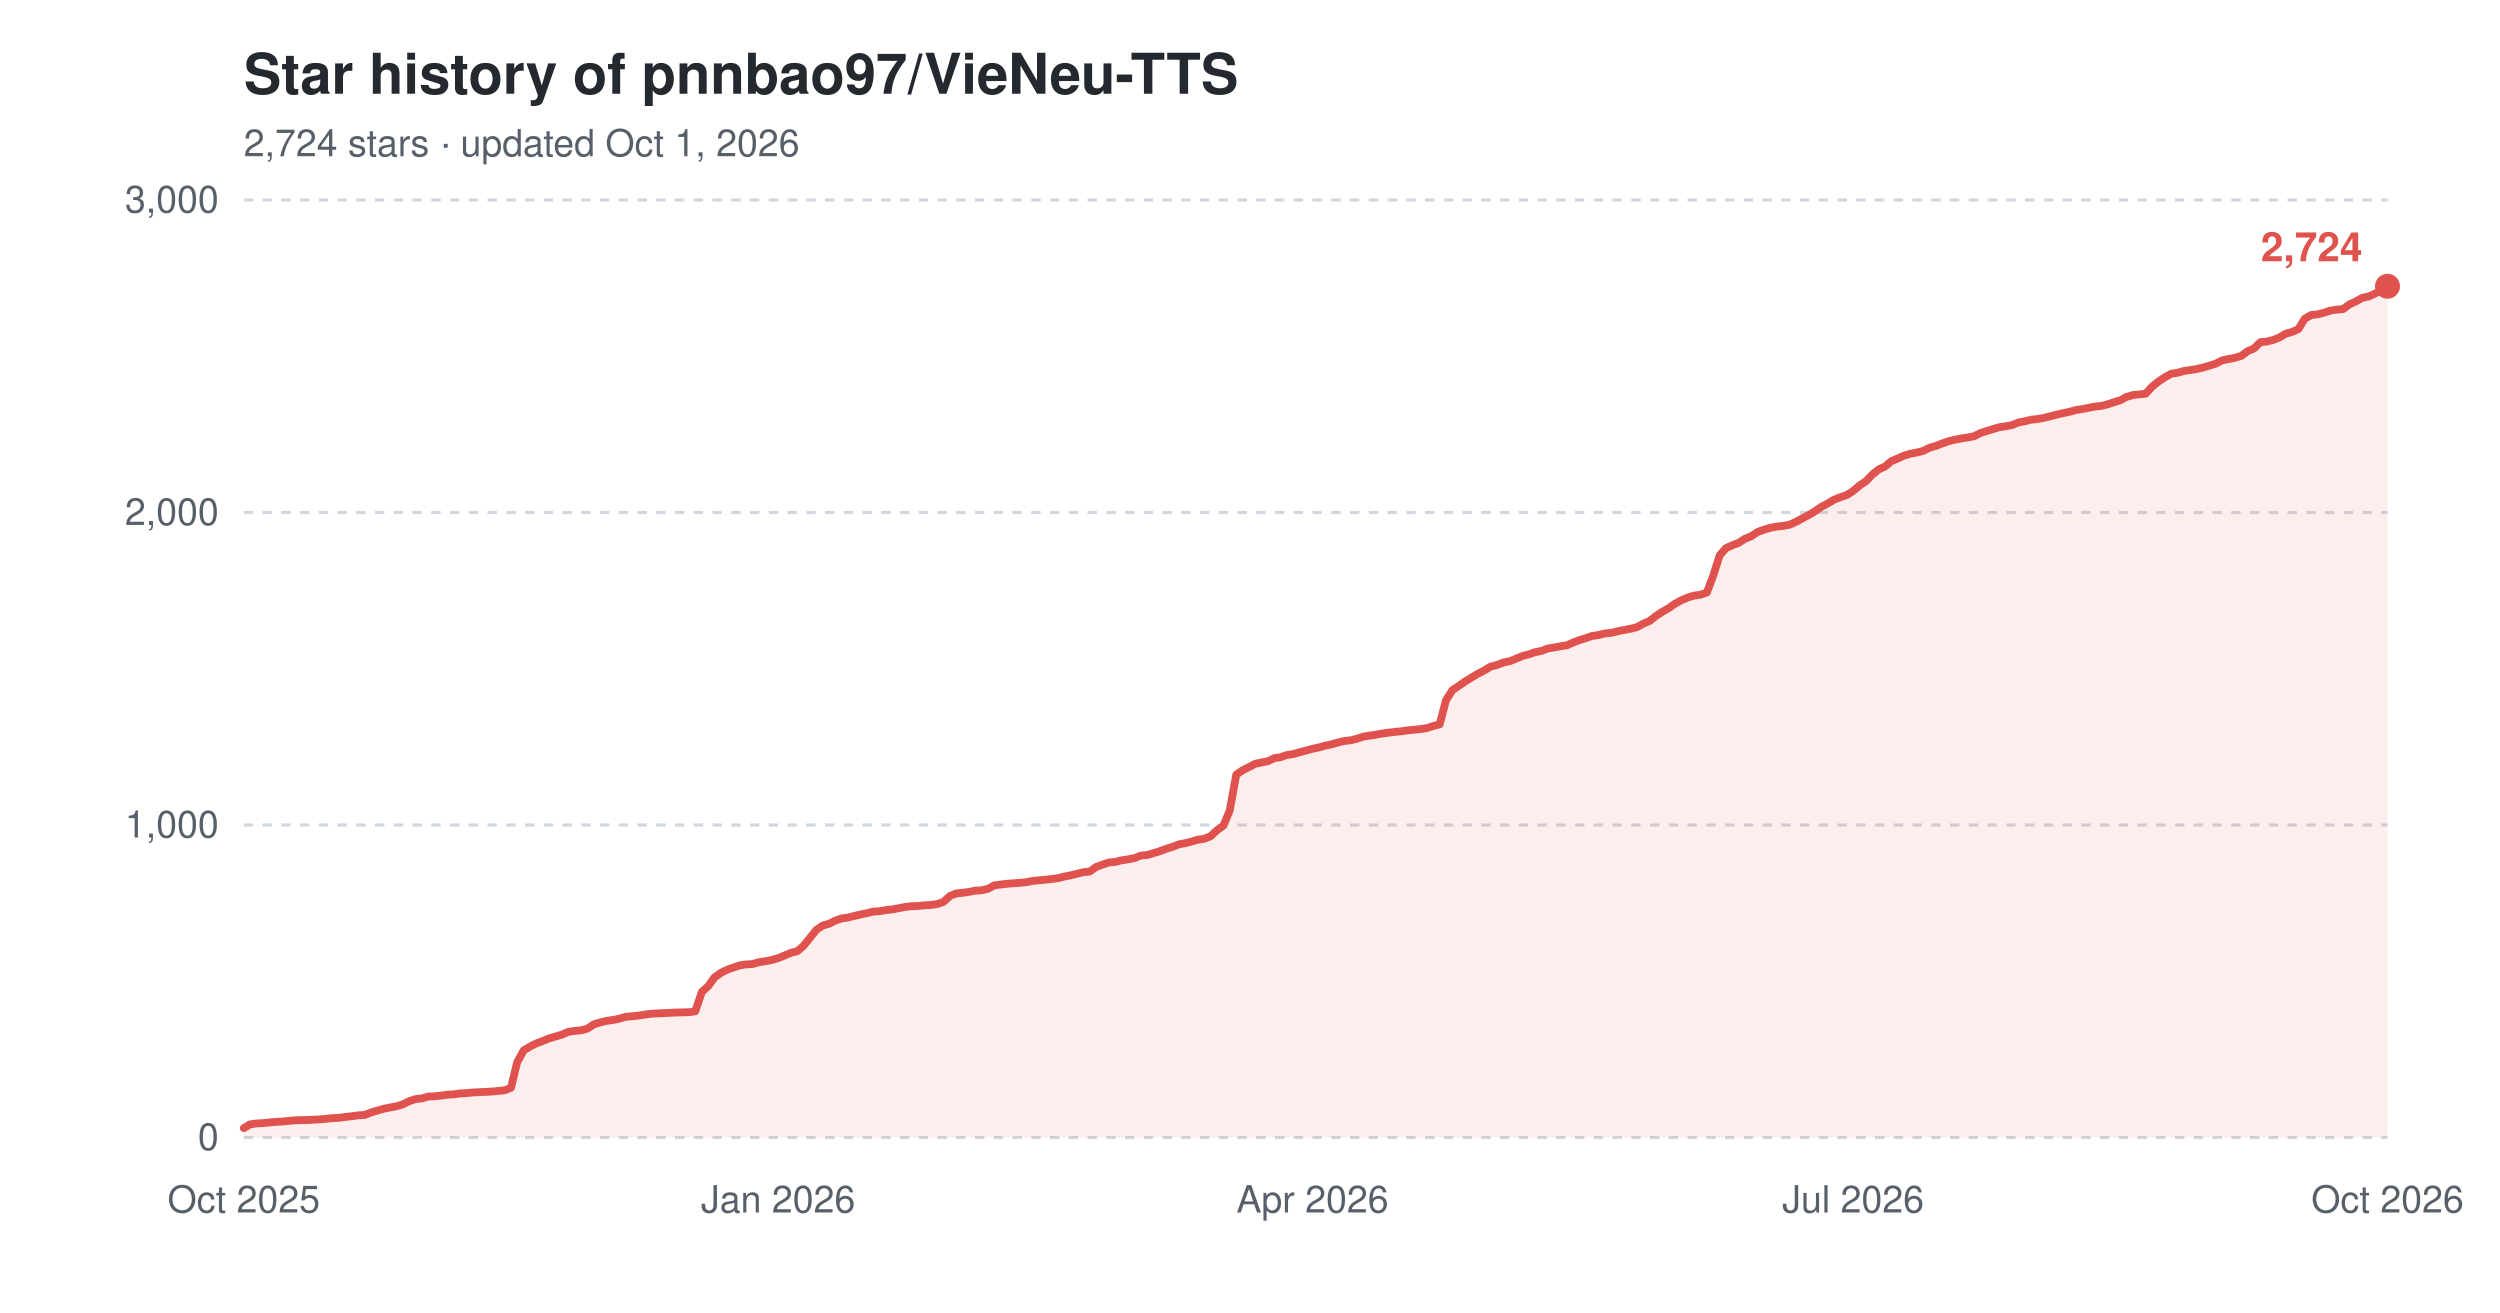
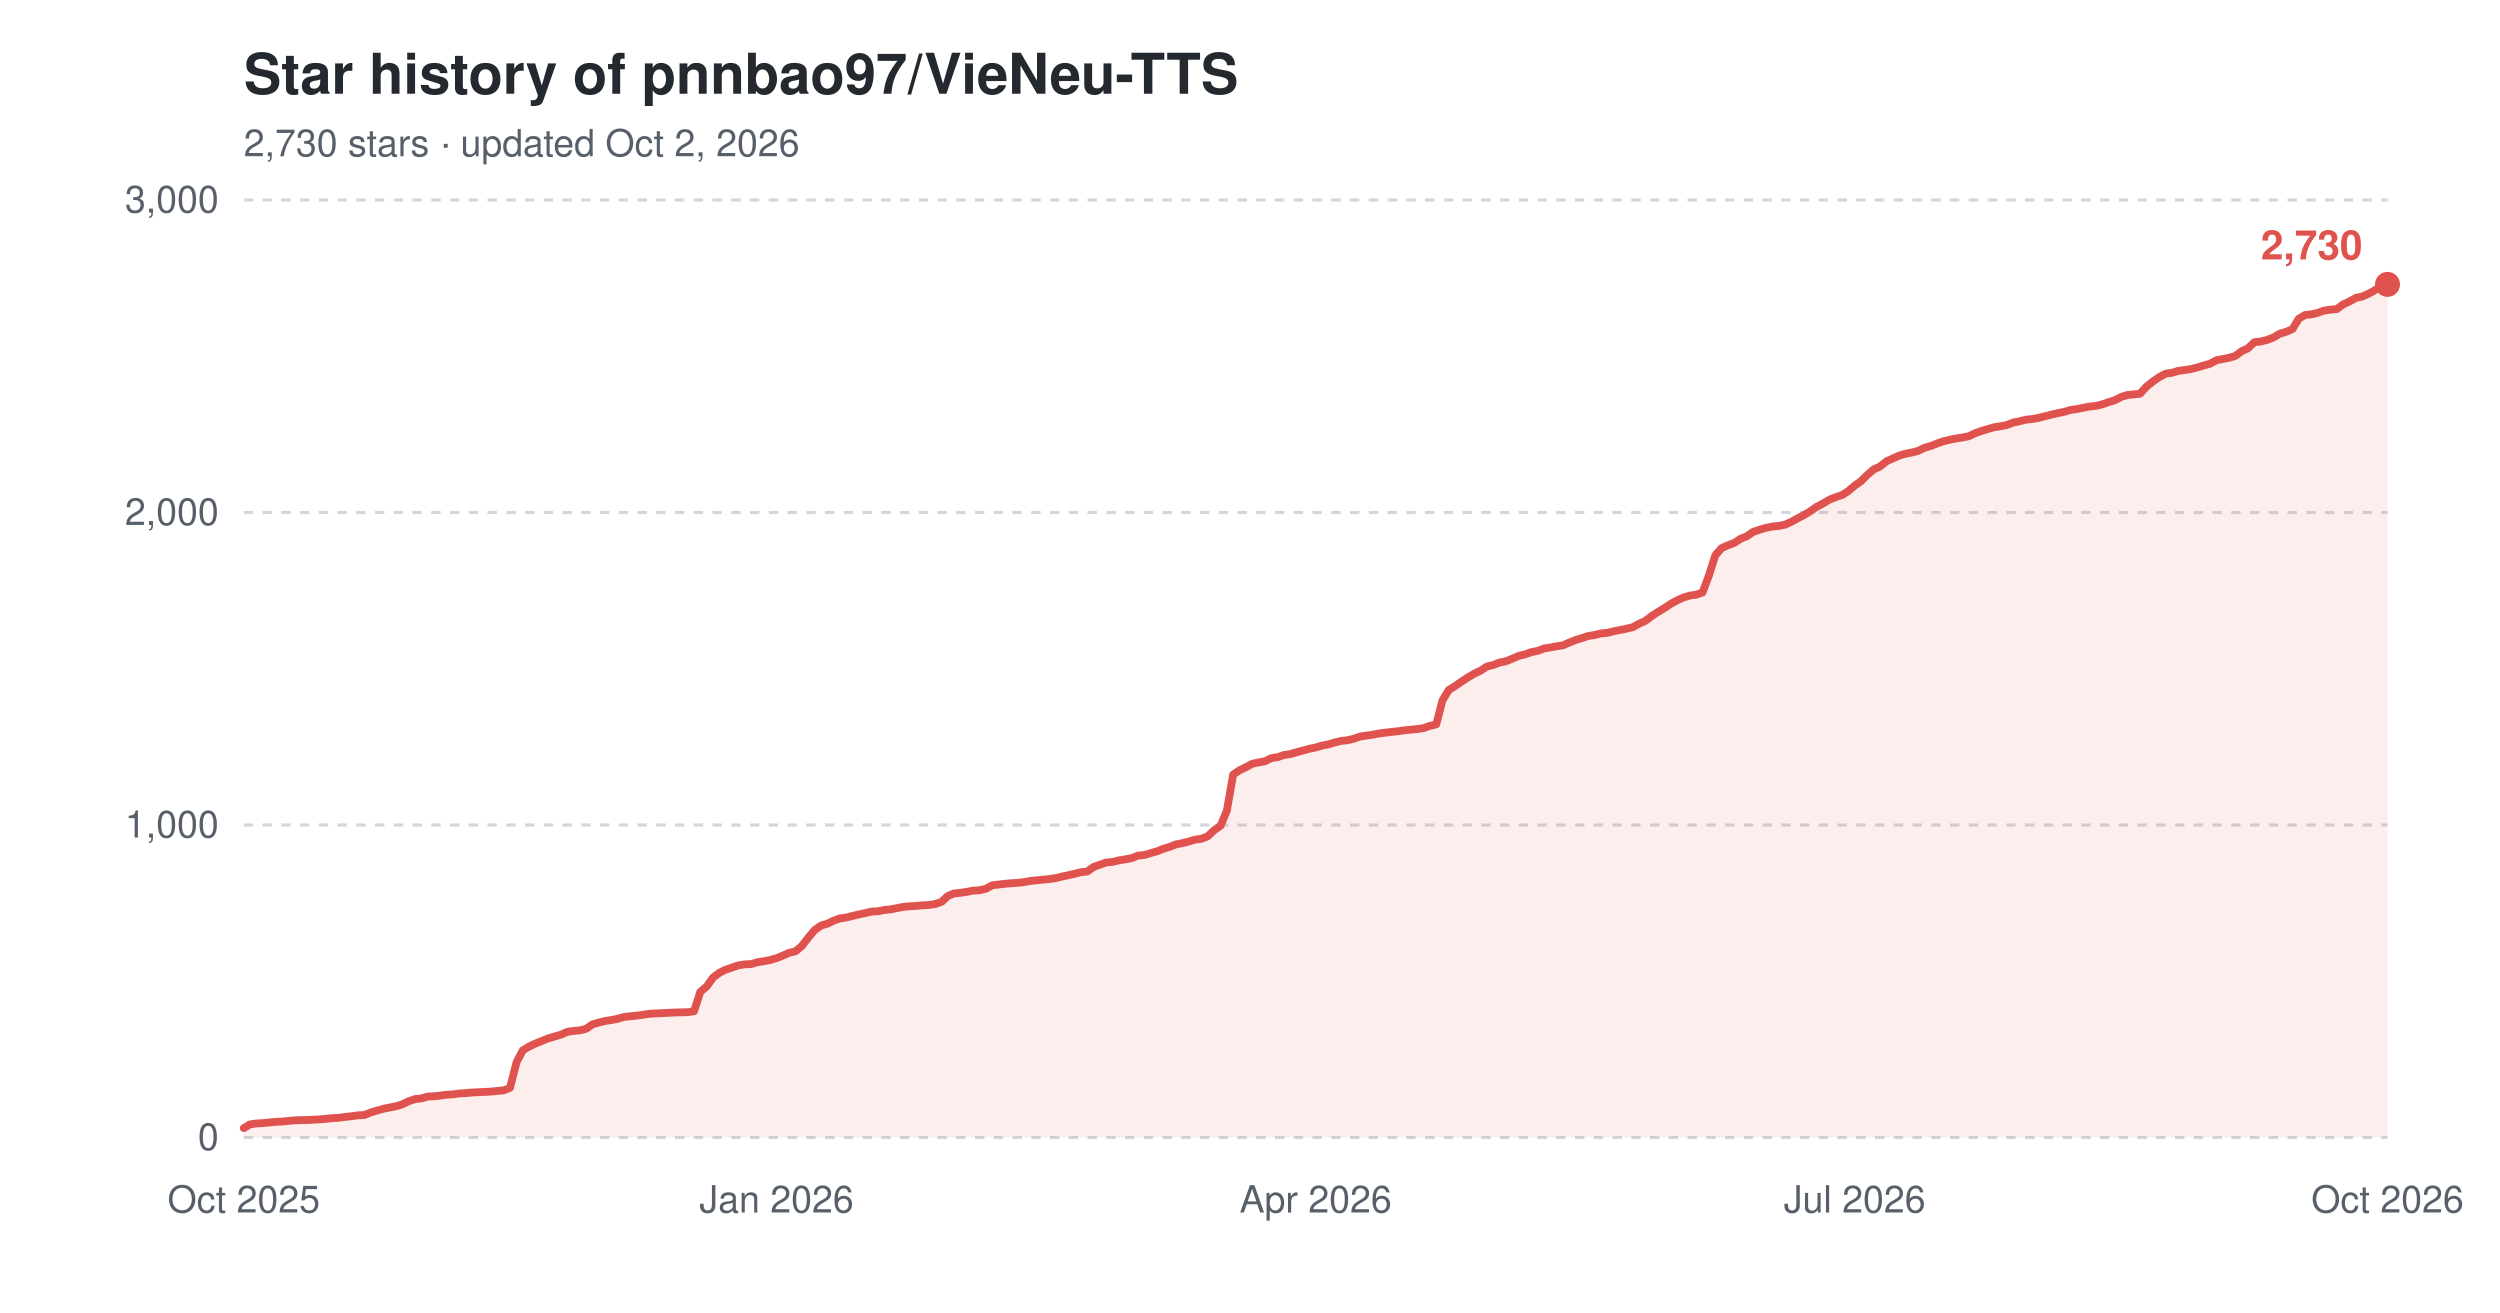
<svg xmlns="http://www.w3.org/2000/svg" width="800" height="420" viewBox="0 0 800 420" role="img" aria-label="Star history of pnnbao97/VieNeu-TTS">
  <text x="78" y="30" font-family="-apple-system,'Segoe UI',Helvetica,Arial,sans-serif" font-size="18" font-weight="600" fill="#24292f">Star history of pnnbao97/VieNeu-TTS</text>
-   <text x="78" y="50" font-family="-apple-system,'Segoe UI',Helvetica,Arial,sans-serif" font-size="12" fill="#57606a">2,724 stars · updated Oct 1, 2026</text>
+   <text x="78" y="50" font-family="-apple-system,'Segoe UI',Helvetica,Arial,sans-serif" font-size="12" fill="#57606a">2,730 stars · updated Oct 2, 2026</text>
  <line x1="78" y1="364.0" x2="764" y2="364.0" stroke="#d0d7de" stroke-width="1" stroke-dasharray="3,3" />
  <text x="70" y="368.0" font-family="-apple-system,'Segoe UI',Helvetica,Arial,sans-serif" font-size="12" text-anchor="end" fill="#57606a">0</text>
  <line x1="78" y1="264.0" x2="764" y2="264.0" stroke="#d0d7de" stroke-width="1" stroke-dasharray="3,3" />
  <text x="70" y="268.0" font-family="-apple-system,'Segoe UI',Helvetica,Arial,sans-serif" font-size="12" text-anchor="end" fill="#57606a">1,000</text>
  <line x1="78" y1="164.0" x2="764" y2="164.0" stroke="#d0d7de" stroke-width="1" stroke-dasharray="3,3" />
  <text x="70" y="168.0" font-family="-apple-system,'Segoe UI',Helvetica,Arial,sans-serif" font-size="12" text-anchor="end" fill="#57606a">2,000</text>
  <line x1="78" y1="64.0" x2="764" y2="64.0" stroke="#d0d7de" stroke-width="1" stroke-dasharray="3,3" />
  <text x="70" y="68.0" font-family="-apple-system,'Segoe UI',Helvetica,Arial,sans-serif" font-size="12" text-anchor="end" fill="#57606a">3,000</text>
  <text x="78.0" y="388" font-family="-apple-system,'Segoe UI',Helvetica,Arial,sans-serif" font-size="12" text-anchor="middle" fill="#57606a">Oct 2025</text>
-   <text x="249.0" y="388" font-family="-apple-system,'Segoe UI',Helvetica,Arial,sans-serif" font-size="12" text-anchor="middle" fill="#57606a">Jan 2026</text>
-   <text x="420.0" y="388" font-family="-apple-system,'Segoe UI',Helvetica,Arial,sans-serif" font-size="12" text-anchor="middle" fill="#57606a">Apr 2026</text>
-   <text x="593.0" y="388" font-family="-apple-system,'Segoe UI',Helvetica,Arial,sans-serif" font-size="12" text-anchor="middle" fill="#57606a">Jul 2026</text>
+   <text x="248.5" y="388" font-family="-apple-system,'Segoe UI',Helvetica,Arial,sans-serif" font-size="12" text-anchor="middle" fill="#57606a">Jan 2026</text>
+   <text x="421.0" y="388" font-family="-apple-system,'Segoe UI',Helvetica,Arial,sans-serif" font-size="12" text-anchor="middle" fill="#57606a">Apr 2026</text>
+   <text x="593.5" y="388" font-family="-apple-system,'Segoe UI',Helvetica,Arial,sans-serif" font-size="12" text-anchor="middle" fill="#57606a">Jul 2026</text>
  <text x="764.0" y="388" font-family="-apple-system,'Segoe UI',Helvetica,Arial,sans-serif" font-size="12" text-anchor="middle" fill="#57606a">Oct 2026</text>
-   <path d="M78.0,361.0 L80.0,359.8 L82.1,359.5 L84.1,359.4 L86.1,359.2 L88.2,359.0 L90.2,358.9 L92.2,358.7 L94.3,358.5 L98.4,358.4 L102.4,358.2 L104.5,358.0 L106.5,357.8 L108.5,357.7 L110.6,357.4 L112.6,357.2 L114.6,356.9 L116.7,356.8 L118.7,356.0 L120.7,355.4 L122.8,354.8 L124.8,354.4 L126.9,354.0 L128.9,353.4 L130.9,352.4 L133.0,351.7 L135.0,351.5 L137.0,350.9 L139.1,350.8 L141.1,350.6 L143.1,350.3 L145.2,350.2 L147.2,349.9 L149.2,349.8 L151.3,349.6 L157.4,349.3 L159.4,349.1 L161.5,348.9 L163.5,348.1 L165.5,339.9 L167.6,336.1 L169.6,334.9 L171.6,333.9 L173.7,333.1 L175.7,332.3 L177.7,331.7 L179.8,331.1 L181.8,330.2 L183.9,329.9 L185.9,329.7 L187.9,329.2 L190.0,327.8 L192.0,327.2 L194.0,326.7 L196.1,326.4 L198.1,326.0 L200.1,325.4 L202.2,325.2 L204.2,325.0 L206.2,324.7 L208.3,324.4 L210.3,324.3 L212.4,324.2 L216.4,324.0 L220.5,323.9 L222.5,323.6 L224.6,317.4 L226.6,315.6 L228.6,312.8 L230.7,311.3 L232.7,310.3 L234.7,309.6 L236.8,308.9 L238.8,308.6 L240.8,308.5 L242.9,307.9 L244.9,307.6 L247.0,307.2 L249.0,306.6 L251.0,305.8 L253.1,304.9 L255.1,304.4 L257.1,302.7 L259.2,300.1 L261.2,297.6 L263.2,296.2 L265.3,295.6 L267.3,294.6 L269.3,293.9 L271.4,293.6 L273.4,293.1 L275.5,292.6 L277.5,292.2 L279.5,291.7 L281.6,291.6 L283.6,291.2 L285.6,291.0 L287.7,290.6 L289.7,290.2 L291.7,290.0 L293.8,289.9 L295.8,289.7 L297.8,289.6 L299.9,289.3 L301.9,288.6 L304.0,286.7 L306.0,285.9 L308.0,285.7 L310.1,285.4 L312.1,285.0 L314.1,284.9 L316.2,284.4 L318.2,283.3 L322.3,282.8 L326.3,282.5 L328.4,282.3 L330.4,281.9 L332.5,281.7 L334.5,281.5 L336.5,281.3 L338.6,281.0 L340.6,280.5 L342.6,280.1 L344.7,279.6 L346.7,279.1 L348.7,278.9 L350.8,277.4 L352.8,276.7 L354.8,276.0 L356.9,275.8 L358.9,275.3 L360.9,275.0 L363.0,274.6 L365.0,273.8 L367.1,273.6 L369.1,273.0 L371.1,272.4 L373.2,271.6 L375.2,271.0 L377.2,270.2 L379.3,269.8 L381.3,269.3 L383.3,268.7 L385.4,268.4 L387.4,267.6 L389.4,265.7 L391.5,264.2 L393.5,259.4 L395.6,247.9 L397.6,246.5 L399.6,245.5 L401.7,244.4 L403.7,244.0 L405.7,243.6 L407.8,242.6 L409.8,242.3 L411.8,241.6 L413.9,241.3 L415.9,240.7 L417.9,240.2 L420.0,239.6 L422.0,239.2 L424.1,238.6 L426.1,238.2 L428.1,237.6 L430.2,237.1 L432.2,236.9 L434.2,236.4 L436.3,235.7 L438.3,235.4 L440.3,235.1 L442.4,234.7 L446.4,234.2 L448.5,234.0 L450.5,233.7 L452.6,233.5 L454.6,233.3 L456.6,233.0 L458.7,232.3 L460.7,231.8 L462.7,224.1 L464.8,220.8 L466.8,219.5 L468.8,218.1 L470.9,216.8 L472.9,215.6 L474.9,214.6 L477.0,213.3 L479.0,212.8 L481.1,212.0 L483.1,211.6 L485.1,210.8 L487.2,209.9 L489.2,209.4 L491.2,208.7 L493.3,208.3 L495.3,207.5 L497.3,207.2 L499.4,206.8 L501.4,206.5 L503.4,205.6 L505.5,204.8 L507.5,204.2 L509.5,203.5 L511.6,203.2 L513.6,202.7 L515.7,202.5 L517.7,202.0 L519.7,201.6 L521.8,201.2 L523.8,200.7 L525.8,199.6 L527.9,198.7 L529.9,197.1 L531.9,195.8 L534.0,194.6 L536.0,193.2 L538.0,192.1 L540.1,191.2 L542.1,190.6 L544.2,190.3 L546.2,189.6 L548.2,184.3 L550.3,177.7 L552.3,175.4 L554.3,174.5 L556.4,173.7 L558.4,172.4 L560.4,171.6 L562.5,170.2 L564.5,169.5 L566.5,168.9 L568.6,168.5 L570.6,168.3 L572.7,167.9 L574.7,167.0 L576.7,165.9 L578.8,164.8 L580.8,163.6 L582.8,162.2 L584.9,161.1 L586.9,159.9 L588.9,159.1 L591.0,158.4 L593.0,157.1 L595.0,155.4 L597.1,154.0 L599.1,151.9 L601.2,150.2 L603.2,149.3 L605.2,147.6 L607.3,146.7 L609.3,145.8 L611.3,145.2 L613.4,144.8 L615.4,144.3 L617.4,143.3 L619.5,142.7 L621.5,141.9 L623.5,141.2 L625.6,140.7 L627.6,140.3 L629.6,140.0 L631.7,139.6 L633.7,138.6 L635.8,137.9 L637.8,137.3 L639.8,136.7 L641.9,136.4 L643.9,136.0 L645.9,135.2 L648.0,134.8 L650.0,134.3 L652.0,134.1 L654.1,133.7 L656.1,133.2 L658.1,132.7 L660.2,132.2 L662.2,131.8 L664.3,131.2 L666.3,130.9 L668.3,130.5 L670.4,130.1 L672.4,129.9 L674.4,129.4 L676.5,128.7 L678.5,128.1 L680.5,127.0 L682.6,126.4 L684.6,126.2 L686.6,126.0 L688.7,123.7 L690.7,122.1 L692.8,120.7 L694.8,119.6 L696.8,119.3 L698.9,118.7 L700.9,118.4 L702.9,118.1 L705.0,117.6 L707.0,117.0 L709.0,116.4 L711.1,115.3 L713.1,114.9 L715.1,114.5 L717.2,113.9 L719.2,112.4 L721.3,111.5 L723.3,109.5 L725.3,109.3 L727.4,108.8 L729.4,108.0 L731.4,106.8 L733.5,106.2 L735.5,105.3 L737.5,102.0 L739.6,100.8 L741.6,100.6 L743.6,100.1 L745.7,99.4 L747.7,99.1 L749.8,98.9 L751.8,97.4 L753.8,96.5 L755.9,95.3 L757.9,94.9 L759.9,94.0 L762.0,92.9 L764.0,91.6 L764.0,364.0 L78.0,364.0 Z" fill="#e0524e" fill-opacity="0.10" />
-   <path d="M78.0,361.0 L80.0,359.8 L82.1,359.5 L84.1,359.4 L86.1,359.2 L88.2,359.0 L90.2,358.9 L92.2,358.7 L94.3,358.5 L98.4,358.4 L102.4,358.2 L104.5,358.0 L106.5,357.8 L108.5,357.7 L110.6,357.4 L112.6,357.2 L114.6,356.9 L116.7,356.8 L118.7,356.0 L120.7,355.4 L122.8,354.8 L124.8,354.4 L126.9,354.0 L128.9,353.4 L130.9,352.4 L133.0,351.7 L135.0,351.5 L137.0,350.9 L139.1,350.8 L141.1,350.6 L143.1,350.3 L145.2,350.2 L147.2,349.9 L149.2,349.8 L151.3,349.6 L157.4,349.3 L159.4,349.1 L161.5,348.9 L163.5,348.1 L165.5,339.9 L167.6,336.1 L169.6,334.9 L171.6,333.9 L173.7,333.1 L175.7,332.3 L177.7,331.7 L179.8,331.1 L181.8,330.2 L183.9,329.9 L185.9,329.7 L187.9,329.2 L190.0,327.8 L192.0,327.2 L194.0,326.7 L196.1,326.4 L198.1,326.0 L200.1,325.4 L202.2,325.2 L204.2,325.0 L206.2,324.7 L208.3,324.4 L210.3,324.3 L212.4,324.2 L216.4,324.0 L220.5,323.9 L222.5,323.6 L224.6,317.4 L226.6,315.6 L228.6,312.8 L230.7,311.3 L232.7,310.3 L234.7,309.6 L236.8,308.9 L238.8,308.6 L240.8,308.5 L242.9,307.9 L244.9,307.6 L247.0,307.2 L249.0,306.6 L251.0,305.8 L253.1,304.9 L255.1,304.4 L257.1,302.7 L259.2,300.1 L261.2,297.6 L263.2,296.2 L265.3,295.6 L267.3,294.6 L269.3,293.9 L271.4,293.6 L273.4,293.1 L275.5,292.6 L277.5,292.2 L279.5,291.7 L281.6,291.6 L283.6,291.2 L285.6,291.0 L287.7,290.6 L289.7,290.2 L291.7,290.0 L293.8,289.9 L295.8,289.7 L297.8,289.6 L299.9,289.3 L301.9,288.6 L304.0,286.7 L306.0,285.9 L308.0,285.7 L310.1,285.4 L312.1,285.0 L314.1,284.9 L316.2,284.4 L318.2,283.3 L322.3,282.8 L326.3,282.5 L328.4,282.3 L330.4,281.9 L332.5,281.7 L334.5,281.5 L336.5,281.3 L338.6,281.0 L340.6,280.5 L342.6,280.1 L344.7,279.6 L346.7,279.1 L348.7,278.9 L350.8,277.4 L352.8,276.7 L354.8,276.0 L356.9,275.8 L358.9,275.3 L360.9,275.0 L363.0,274.6 L365.0,273.8 L367.1,273.6 L369.1,273.0 L371.1,272.4 L373.2,271.6 L375.2,271.0 L377.2,270.2 L379.3,269.8 L381.3,269.3 L383.3,268.7 L385.4,268.4 L387.4,267.6 L389.4,265.7 L391.5,264.2 L393.5,259.4 L395.6,247.9 L397.6,246.5 L399.6,245.5 L401.7,244.4 L403.7,244.0 L405.7,243.6 L407.8,242.6 L409.8,242.3 L411.8,241.6 L413.9,241.3 L415.9,240.7 L417.9,240.2 L420.0,239.6 L422.0,239.2 L424.1,238.6 L426.1,238.2 L428.1,237.6 L430.2,237.1 L432.2,236.9 L434.2,236.4 L436.3,235.7 L438.3,235.4 L440.3,235.1 L442.4,234.7 L446.4,234.2 L448.5,234.0 L450.5,233.7 L452.6,233.5 L454.6,233.3 L456.6,233.0 L458.7,232.3 L460.7,231.8 L462.7,224.1 L464.8,220.8 L466.8,219.5 L468.8,218.1 L470.9,216.8 L472.9,215.6 L474.9,214.6 L477.0,213.3 L479.0,212.8 L481.1,212.0 L483.1,211.6 L485.1,210.8 L487.2,209.9 L489.2,209.4 L491.2,208.7 L493.3,208.3 L495.3,207.5 L497.3,207.2 L499.4,206.8 L501.4,206.5 L503.4,205.6 L505.5,204.8 L507.5,204.2 L509.5,203.5 L511.6,203.2 L513.6,202.7 L515.7,202.5 L517.7,202.0 L519.7,201.6 L521.8,201.2 L523.8,200.7 L525.8,199.6 L527.9,198.7 L529.9,197.1 L531.9,195.8 L534.0,194.6 L536.0,193.2 L538.0,192.1 L540.1,191.2 L542.1,190.6 L544.2,190.3 L546.2,189.6 L548.2,184.3 L550.3,177.7 L552.3,175.4 L554.3,174.5 L556.4,173.7 L558.4,172.4 L560.4,171.6 L562.5,170.2 L564.5,169.5 L566.5,168.9 L568.6,168.5 L570.6,168.3 L572.7,167.9 L574.7,167.0 L576.7,165.9 L578.8,164.8 L580.8,163.6 L582.8,162.2 L584.9,161.1 L586.9,159.9 L588.9,159.1 L591.0,158.4 L593.0,157.1 L595.0,155.4 L597.1,154.0 L599.1,151.9 L601.2,150.2 L603.2,149.3 L605.2,147.6 L607.3,146.7 L609.3,145.8 L611.3,145.2 L613.4,144.8 L615.4,144.3 L617.4,143.3 L619.5,142.7 L621.5,141.9 L623.5,141.2 L625.6,140.7 L627.6,140.3 L629.6,140.0 L631.7,139.6 L633.7,138.6 L635.8,137.9 L637.8,137.3 L639.8,136.7 L641.9,136.4 L643.9,136.0 L645.9,135.2 L648.0,134.8 L650.0,134.3 L652.0,134.1 L654.1,133.7 L656.1,133.2 L658.1,132.7 L660.2,132.2 L662.2,131.8 L664.3,131.2 L666.3,130.9 L668.3,130.5 L670.4,130.1 L672.4,129.9 L674.4,129.4 L676.5,128.7 L678.5,128.1 L680.5,127.0 L682.6,126.4 L684.6,126.2 L686.6,126.0 L688.7,123.7 L690.7,122.1 L692.8,120.7 L694.8,119.6 L696.8,119.3 L698.9,118.7 L700.9,118.4 L702.9,118.1 L705.0,117.6 L707.0,117.0 L709.0,116.4 L711.1,115.3 L713.1,114.9 L715.1,114.5 L717.2,113.9 L719.2,112.4 L721.3,111.5 L723.3,109.5 L725.3,109.3 L727.4,108.8 L729.4,108.0 L731.4,106.8 L733.5,106.2 L735.5,105.3 L737.5,102.0 L739.6,100.8 L741.6,100.6 L743.6,100.1 L745.7,99.4 L747.7,99.1 L749.8,98.9 L751.8,97.4 L753.8,96.5 L755.9,95.3 L757.9,94.9 L759.9,94.0 L762.0,92.9 L764.0,91.6" fill="none" stroke="#e0524e" stroke-width="2.5" stroke-linejoin="round" stroke-linecap="round" />
-   <circle cx="764.0" cy="91.6" r="4" fill="#e0524e" />
-   <text x="756.0" y="83.6" font-family="-apple-system,'Segoe UI',Helvetica,Arial,sans-serif" font-size="13" font-weight="600" text-anchor="end" fill="#e0524e">2,724</text>
+   <path d="M78.0,361.0 L80.0,359.8 L82.1,359.5 L84.1,359.4 L86.1,359.2 L88.1,359.0 L90.2,358.9 L92.2,358.7 L94.2,358.5 L98.3,358.4 L102.4,358.2 L104.4,358.0 L106.4,357.8 L108.4,357.7 L110.5,357.4 L112.5,357.2 L114.5,356.9 L116.6,356.8 L118.6,356.0 L120.6,355.4 L122.7,354.8 L124.7,354.4 L126.7,354.0 L128.7,353.4 L130.8,352.4 L132.8,351.7 L134.8,351.5 L136.9,350.9 L138.9,350.8 L140.9,350.6 L142.9,350.3 L145.0,350.2 L147.0,349.9 L149.0,349.8 L151.1,349.6 L157.2,349.3 L159.2,349.1 L161.2,348.9 L163.2,348.1 L165.3,339.9 L167.3,336.1 L169.3,334.9 L171.4,333.9 L173.4,333.1 L175.4,332.3 L177.4,331.7 L179.5,331.1 L181.5,330.2 L183.5,329.9 L185.6,329.7 L187.6,329.2 L189.6,327.8 L191.7,327.2 L193.7,326.7 L195.7,326.4 L197.7,326.0 L199.8,325.4 L201.8,325.2 L203.8,325.0 L205.9,324.7 L207.9,324.4 L209.9,324.3 L212.0,324.2 L216.0,324.0 L220.1,323.9 L222.1,323.6 L224.1,317.4 L226.2,315.6 L228.2,312.8 L230.2,311.3 L232.2,310.3 L234.3,309.6 L236.3,308.9 L238.3,308.6 L240.4,308.5 L242.4,307.9 L244.4,307.6 L246.5,307.2 L248.5,306.6 L250.5,305.8 L252.5,304.9 L254.6,304.4 L256.6,302.7 L258.6,300.1 L260.7,297.6 L262.7,296.2 L264.7,295.6 L266.8,294.6 L268.8,293.9 L270.8,293.6 L272.8,293.1 L274.9,292.6 L276.9,292.2 L278.9,291.7 L281.0,291.6 L283.0,291.2 L285.0,291.0 L287.0,290.6 L289.1,290.2 L291.1,290.0 L293.1,289.9 L295.2,289.7 L297.2,289.6 L299.2,289.3 L301.3,288.6 L303.3,286.7 L305.3,285.9 L307.3,285.7 L309.4,285.4 L311.4,285.0 L313.4,284.9 L315.5,284.4 L317.5,283.3 L321.6,282.8 L325.6,282.5 L327.6,282.3 L329.7,281.9 L331.7,281.7 L333.7,281.5 L335.8,281.3 L337.8,281.0 L339.8,280.5 L341.8,280.1 L343.9,279.6 L345.9,279.1 L347.9,278.9 L350.0,277.4 L352.0,276.7 L354.0,276.0 L356.1,275.8 L358.1,275.3 L360.1,275.0 L362.1,274.6 L364.2,273.8 L366.2,273.6 L368.2,273.0 L370.3,272.4 L372.3,271.6 L374.3,271.0 L376.3,270.2 L378.4,269.8 L380.4,269.3 L382.4,268.7 L384.5,268.4 L386.5,267.6 L388.5,265.7 L390.6,264.2 L392.6,259.4 L394.6,247.9 L396.6,246.5 L398.7,245.5 L400.7,244.4 L402.7,244.0 L404.8,243.6 L406.8,242.6 L408.8,242.3 L410.9,241.6 L412.9,241.3 L414.9,240.7 L416.9,240.2 L419.0,239.6 L421.0,239.2 L423.0,238.6 L425.1,238.2 L427.1,237.6 L429.1,237.1 L431.1,236.9 L433.2,236.4 L435.2,235.7 L437.2,235.4 L439.3,235.1 L441.3,234.7 L445.4,234.2 L447.4,234.0 L449.4,233.7 L451.4,233.5 L453.5,233.3 L455.5,233.0 L457.5,232.3 L459.6,231.8 L461.6,224.1 L463.6,220.8 L465.7,219.5 L467.7,218.1 L469.7,216.8 L471.7,215.6 L473.8,214.6 L475.8,213.3 L477.8,212.8 L479.9,212.0 L481.9,211.6 L483.9,210.8 L485.9,209.9 L488.0,209.4 L490.0,208.7 L492.0,208.3 L494.1,207.5 L496.1,207.2 L498.1,206.8 L500.2,206.5 L502.2,205.6 L504.2,204.8 L506.2,204.2 L508.3,203.5 L510.3,203.2 L512.3,202.7 L514.4,202.5 L516.4,202.0 L518.4,201.6 L520.4,201.2 L522.5,200.7 L524.5,199.6 L526.5,198.7 L528.6,197.1 L530.6,195.8 L532.6,194.6 L534.7,193.2 L536.7,192.1 L538.7,191.2 L540.7,190.6 L542.8,190.3 L544.8,189.6 L546.8,184.3 L548.9,177.7 L550.9,175.4 L552.9,174.5 L555.0,173.7 L557.0,172.4 L559.0,171.6 L561.0,170.2 L563.1,169.5 L565.1,168.9 L567.1,168.5 L569.2,168.3 L571.2,167.9 L573.2,167.0 L575.2,165.9 L577.3,164.8 L579.3,163.6 L581.3,162.2 L583.4,161.1 L585.4,159.9 L587.4,159.1 L589.5,158.4 L591.5,157.1 L593.5,155.4 L595.5,154.0 L597.6,151.9 L599.6,150.2 L601.6,149.3 L603.7,147.6 L605.7,146.7 L607.7,145.8 L609.8,145.2 L611.8,144.8 L613.8,144.3 L615.8,143.3 L617.9,142.7 L619.9,141.9 L621.9,141.2 L624.0,140.7 L626.0,140.3 L628.0,140.0 L630.0,139.6 L632.1,138.6 L634.1,137.9 L636.1,137.3 L638.2,136.7 L640.2,136.4 L642.2,136.0 L644.3,135.2 L646.3,134.8 L648.3,134.3 L650.3,134.1 L652.4,133.7 L654.4,133.2 L656.4,132.7 L658.5,132.2 L660.5,131.8 L662.5,131.2 L664.6,130.9 L666.6,130.5 L668.6,130.1 L670.6,129.9 L672.7,129.4 L674.7,128.7 L676.7,128.1 L678.8,127.0 L680.8,126.4 L682.8,126.2 L684.8,126.0 L686.9,123.7 L688.9,122.1 L690.9,120.7 L693.0,119.6 L695.0,119.3 L697.0,118.7 L699.1,118.4 L701.1,118.1 L703.1,117.6 L705.1,117.0 L707.2,116.4 L709.2,115.3 L711.2,114.9 L713.3,114.5 L715.3,113.9 L717.3,112.4 L719.3,111.5 L721.4,109.5 L723.4,109.3 L725.4,108.8 L727.5,108.0 L729.5,106.8 L731.5,106.2 L733.6,105.3 L735.6,102.0 L737.6,100.8 L739.6,100.6 L741.7,100.1 L743.7,99.4 L745.7,99.1 L747.8,98.9 L749.8,97.4 L751.8,96.5 L753.9,95.3 L755.9,94.9 L757.9,94.0 L759.9,92.9 L762.0,91.6 L764.0,91.0 L764.0,364.0 L78.0,364.0 Z" fill="#e0524e" fill-opacity="0.10" />
+   <path d="M78.0,361.0 L80.0,359.8 L82.1,359.5 L84.1,359.4 L86.1,359.2 L88.1,359.0 L90.2,358.9 L92.2,358.7 L94.2,358.5 L98.3,358.4 L102.4,358.2 L104.4,358.0 L106.4,357.8 L108.4,357.7 L110.5,357.4 L112.5,357.2 L114.5,356.9 L116.6,356.8 L118.6,356.0 L120.6,355.4 L122.7,354.8 L124.7,354.4 L126.7,354.0 L128.7,353.4 L130.8,352.4 L132.8,351.7 L134.8,351.5 L136.9,350.9 L138.9,350.8 L140.9,350.6 L142.9,350.3 L145.0,350.2 L147.0,349.9 L149.0,349.8 L151.1,349.6 L157.2,349.3 L159.2,349.1 L161.2,348.9 L163.2,348.1 L165.3,339.9 L167.3,336.1 L169.3,334.9 L171.4,333.9 L173.4,333.1 L175.4,332.3 L177.4,331.7 L179.5,331.1 L181.5,330.2 L183.5,329.9 L185.6,329.7 L187.6,329.2 L189.6,327.8 L191.7,327.2 L193.7,326.7 L195.7,326.4 L197.7,326.0 L199.8,325.4 L201.8,325.2 L203.8,325.0 L205.9,324.7 L207.9,324.4 L209.9,324.3 L212.0,324.2 L216.0,324.0 L220.1,323.9 L222.1,323.6 L224.1,317.4 L226.2,315.6 L228.2,312.8 L230.2,311.3 L232.2,310.3 L234.3,309.6 L236.3,308.9 L238.3,308.6 L240.4,308.5 L242.4,307.9 L244.4,307.6 L246.5,307.2 L248.5,306.6 L250.5,305.8 L252.5,304.9 L254.6,304.4 L256.6,302.7 L258.6,300.1 L260.7,297.6 L262.7,296.2 L264.7,295.6 L266.8,294.6 L268.8,293.9 L270.8,293.6 L272.8,293.1 L274.9,292.6 L276.9,292.2 L278.9,291.7 L281.0,291.6 L283.0,291.2 L285.0,291.0 L287.0,290.6 L289.1,290.2 L291.1,290.0 L293.1,289.9 L295.2,289.7 L297.2,289.6 L299.2,289.3 L301.3,288.6 L303.3,286.7 L305.3,285.9 L307.3,285.7 L309.4,285.4 L311.4,285.0 L313.4,284.9 L315.5,284.4 L317.5,283.3 L321.6,282.8 L325.6,282.5 L327.6,282.3 L329.7,281.9 L331.7,281.7 L333.7,281.5 L335.8,281.3 L337.8,281.0 L339.8,280.5 L341.8,280.1 L343.9,279.6 L345.9,279.1 L347.9,278.9 L350.0,277.4 L352.0,276.7 L354.0,276.0 L356.1,275.8 L358.1,275.3 L360.1,275.0 L362.1,274.6 L364.2,273.8 L366.2,273.6 L368.2,273.0 L370.3,272.4 L372.3,271.6 L374.3,271.0 L376.3,270.2 L378.4,269.8 L380.4,269.3 L382.4,268.7 L384.5,268.4 L386.5,267.6 L388.5,265.7 L390.6,264.2 L392.6,259.4 L394.6,247.9 L396.6,246.5 L398.7,245.5 L400.7,244.4 L402.7,244.0 L404.8,243.6 L406.8,242.6 L408.8,242.3 L410.9,241.6 L412.9,241.3 L414.9,240.7 L416.9,240.2 L419.0,239.6 L421.0,239.2 L423.0,238.6 L425.1,238.2 L427.1,237.6 L429.1,237.1 L431.1,236.9 L433.2,236.4 L435.2,235.7 L437.2,235.4 L439.3,235.1 L441.3,234.7 L445.4,234.2 L447.4,234.0 L449.4,233.7 L451.4,233.5 L453.5,233.3 L455.5,233.0 L457.5,232.3 L459.6,231.8 L461.6,224.1 L463.6,220.8 L465.7,219.5 L467.7,218.1 L469.7,216.8 L471.7,215.6 L473.8,214.6 L475.8,213.3 L477.8,212.8 L479.9,212.0 L481.9,211.6 L483.9,210.8 L485.9,209.9 L488.0,209.4 L490.0,208.7 L492.0,208.3 L494.1,207.5 L496.1,207.2 L498.1,206.8 L500.2,206.5 L502.2,205.6 L504.2,204.8 L506.2,204.2 L508.3,203.5 L510.3,203.2 L512.3,202.7 L514.4,202.5 L516.4,202.0 L518.4,201.6 L520.4,201.2 L522.5,200.7 L524.5,199.6 L526.5,198.7 L528.6,197.1 L530.6,195.8 L532.6,194.6 L534.7,193.2 L536.7,192.1 L538.7,191.2 L540.7,190.6 L542.8,190.3 L544.8,189.6 L546.8,184.3 L548.9,177.7 L550.9,175.4 L552.9,174.5 L555.0,173.7 L557.0,172.4 L559.0,171.6 L561.0,170.2 L563.1,169.5 L565.1,168.9 L567.1,168.5 L569.2,168.3 L571.2,167.9 L573.2,167.0 L575.2,165.9 L577.3,164.8 L579.3,163.6 L581.3,162.2 L583.4,161.1 L585.4,159.9 L587.4,159.1 L589.5,158.4 L591.5,157.1 L593.5,155.4 L595.5,154.0 L597.6,151.9 L599.6,150.2 L601.6,149.3 L603.7,147.6 L605.7,146.7 L607.7,145.8 L609.8,145.2 L611.8,144.8 L613.8,144.3 L615.8,143.3 L617.9,142.7 L619.9,141.9 L621.9,141.2 L624.0,140.7 L626.0,140.3 L628.0,140.0 L630.0,139.6 L632.1,138.6 L634.1,137.9 L636.1,137.3 L638.2,136.7 L640.2,136.4 L642.2,136.0 L644.3,135.2 L646.3,134.8 L648.3,134.3 L650.3,134.1 L652.4,133.7 L654.4,133.2 L656.4,132.7 L658.5,132.2 L660.5,131.8 L662.5,131.2 L664.6,130.9 L666.6,130.5 L668.6,130.1 L670.6,129.9 L672.7,129.4 L674.7,128.7 L676.7,128.1 L678.8,127.0 L680.8,126.4 L682.8,126.2 L684.8,126.0 L686.9,123.7 L688.9,122.1 L690.9,120.7 L693.0,119.6 L695.0,119.3 L697.0,118.7 L699.1,118.4 L701.1,118.1 L703.1,117.6 L705.1,117.0 L707.2,116.4 L709.2,115.3 L711.2,114.9 L713.3,114.5 L715.3,113.9 L717.3,112.4 L719.3,111.5 L721.4,109.5 L723.4,109.3 L725.4,108.8 L727.5,108.0 L729.5,106.8 L731.5,106.2 L733.6,105.3 L735.6,102.0 L737.6,100.8 L739.6,100.6 L741.7,100.1 L743.7,99.4 L745.7,99.1 L747.8,98.9 L749.8,97.4 L751.8,96.5 L753.9,95.3 L755.9,94.9 L757.9,94.0 L759.9,92.9 L762.0,91.6 L764.0,91.0" fill="none" stroke="#e0524e" stroke-width="2.5" stroke-linejoin="round" stroke-linecap="round" />
+   <circle cx="764.0" cy="91.0" r="4" fill="#e0524e" />
+   <text x="756.0" y="83.0" font-family="-apple-system,'Segoe UI',Helvetica,Arial,sans-serif" font-size="13" font-weight="600" text-anchor="end" fill="#e0524e">2,730</text>
</svg>
